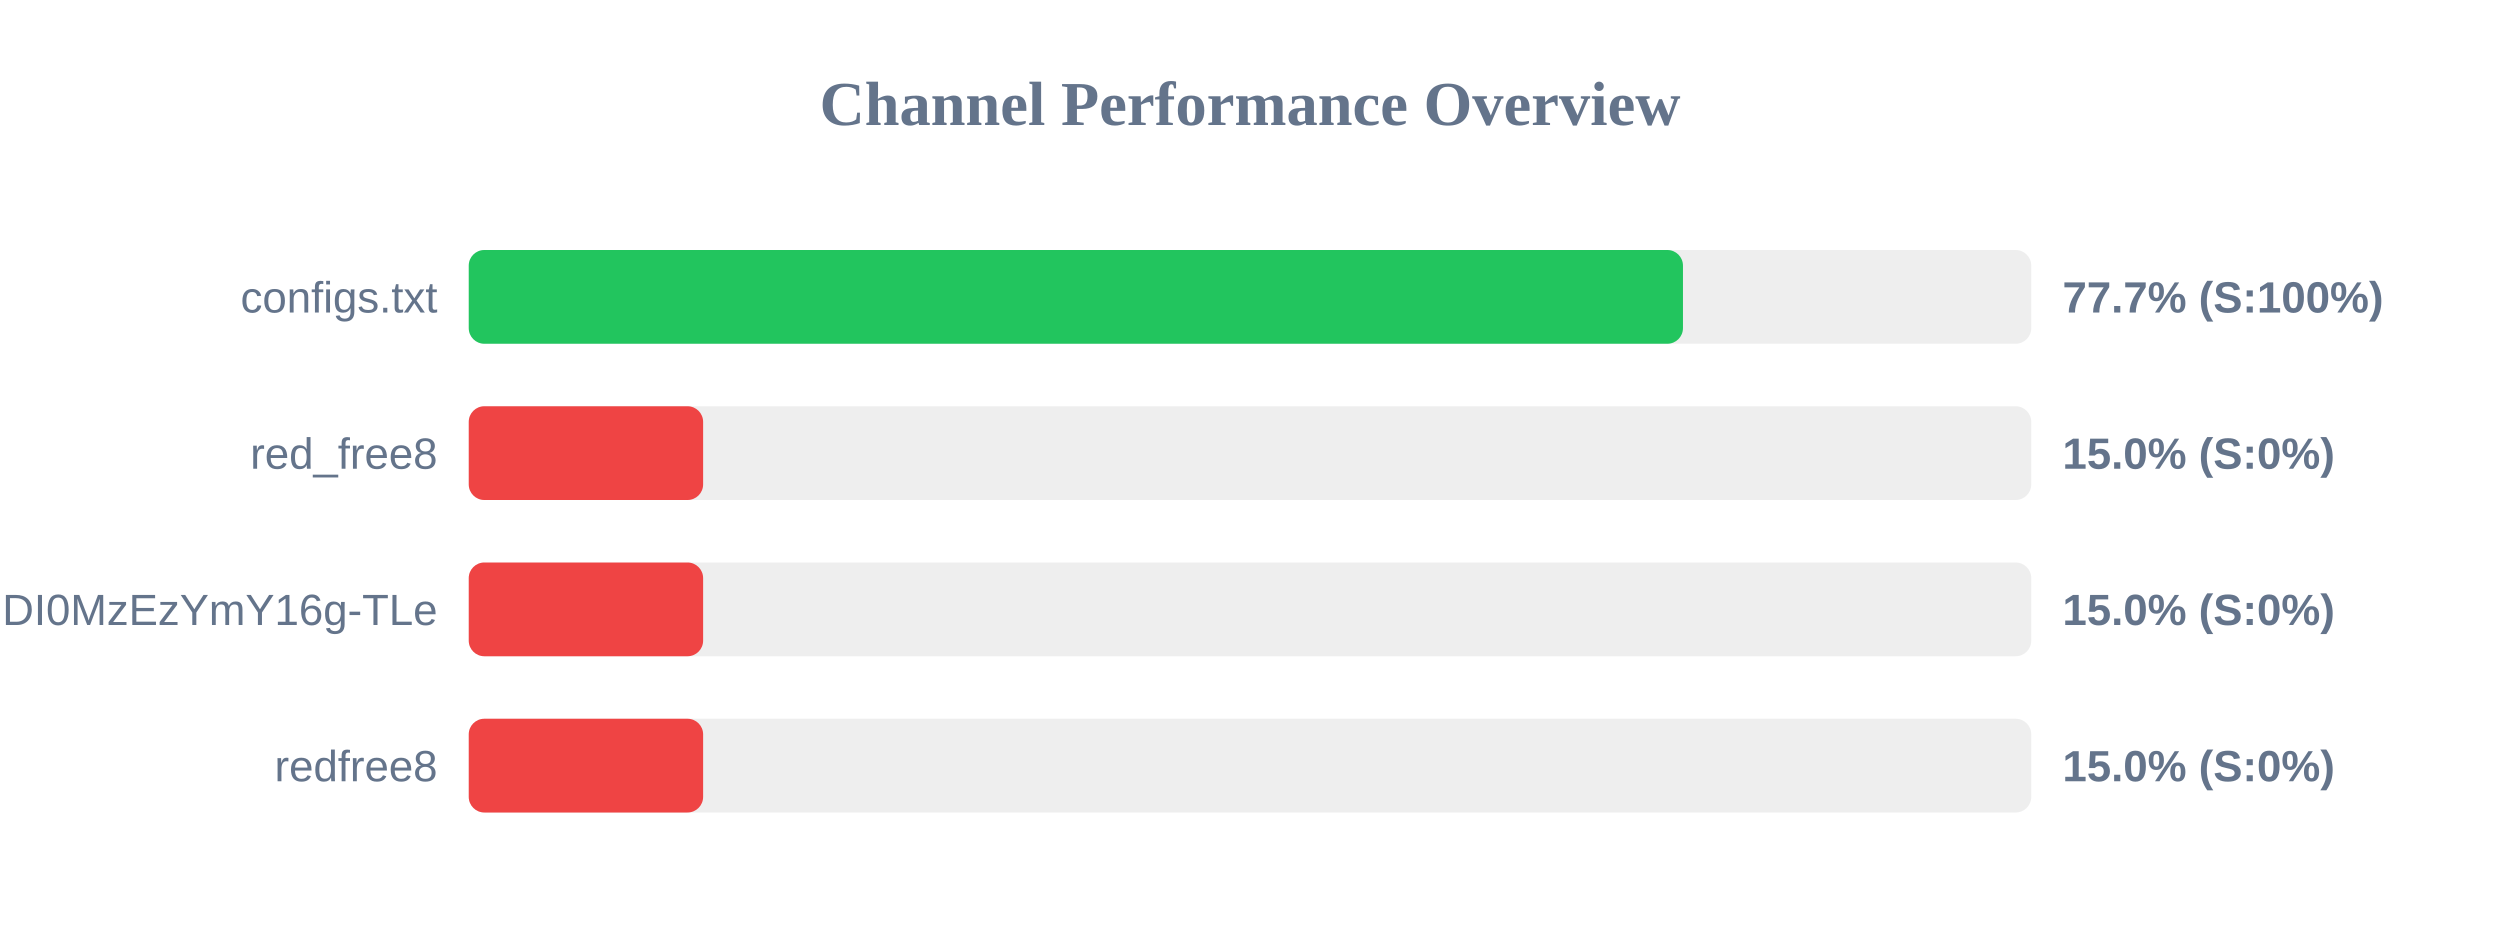
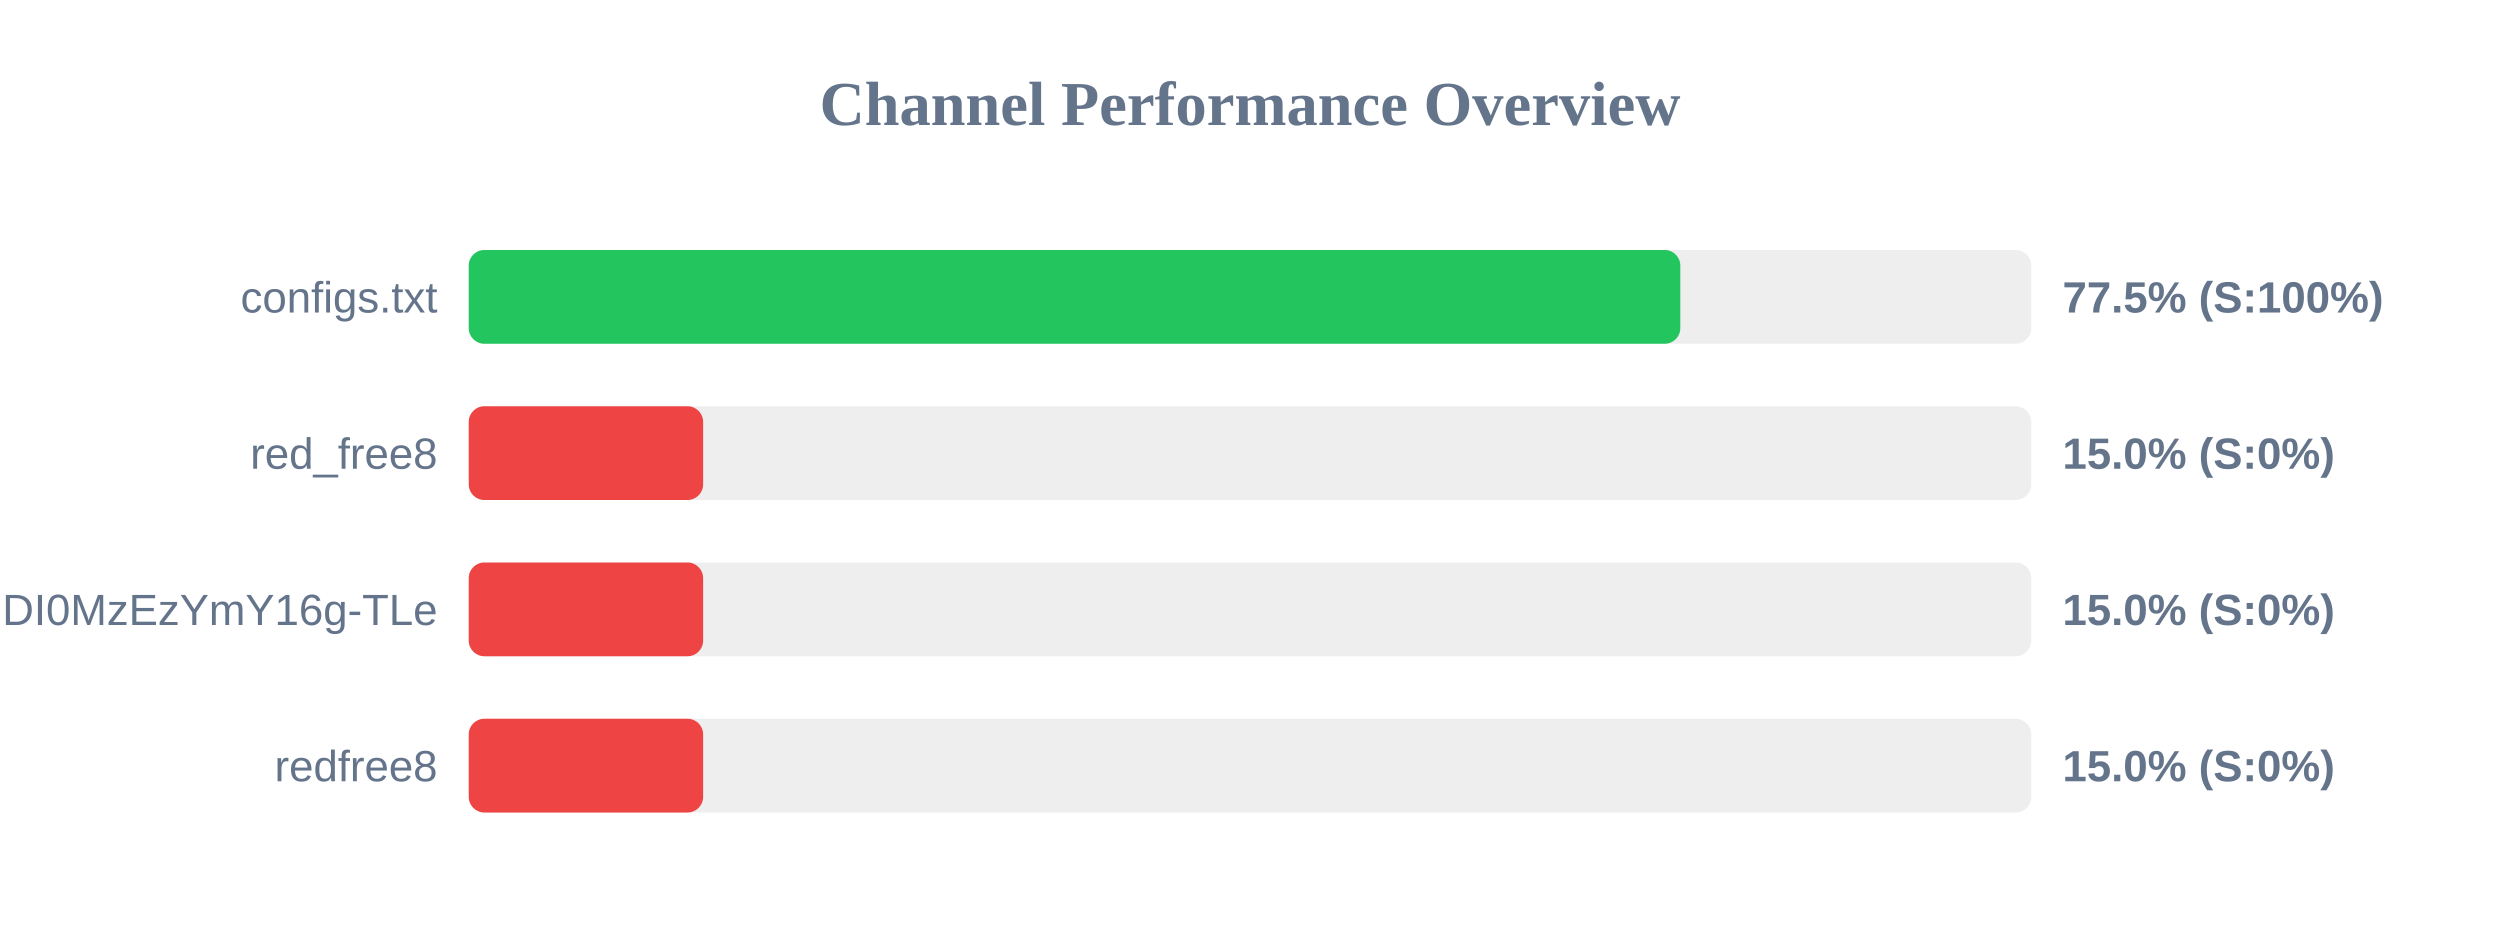
<svg xmlns="http://www.w3.org/2000/svg" width="800" height="300" version="1.1">
  <style>
        .row { font: 14px Arial; fill: #64748b; }
        .score { font: bold 14px Arial; fill: #64748b; }
    </style>
  <text x="400" y="40" text-anchor="middle" font-size="20px" font-weight="bold" fill="#64748b">Channel Performance Overview</text>
  <rect x="150" y="80" width="500" height="30" fill="#eee" rx="5" />
-   <rect x="150" y="80" width="388.55" height="30" fill="#22c55e" rx="5" />
+   <rect x="150" y="80" width="387.7" height="30" fill="#22c55e" rx="5" />
  <text x="140" y="100" text-anchor="end" class="row">configs.txt</text>
-   <text x="660" y="100" text-anchor="start" class="score">77.7% (S:100%)</text>
+   <text x="660" y="100" text-anchor="start" class="score">77.5% (S:100%)</text>
  <rect x="150" y="130" width="500" height="30" fill="#eee" rx="5" />
  <rect x="150" y="130" width="75.0" height="30" fill="#ef4444" rx="5" />
  <text x="140" y="150" text-anchor="end" class="row">red_free8</text>
  <text x="660" y="150" text-anchor="start" class="score">15.0% (S:0%)</text>
  <rect x="150" y="180" width="500" height="30" fill="#eee" rx="5" />
  <rect x="150" y="180" width="75.0" height="30" fill="#ef4444" rx="5" />
  <text x="140" y="200" text-anchor="end" class="row">NjEzODY1NDgyOCwxNzQ1NDI0MzEzYmY16g-TLe</text>
  <text x="660" y="200" text-anchor="start" class="score">15.0% (S:0%)</text>
  <rect x="150" y="230" width="500" height="30" fill="#eee" rx="5" />
  <rect x="150" y="230" width="75.0" height="30" fill="#ef4444" rx="5" />
  <text x="140" y="250" text-anchor="end" class="row">redfree8</text>
  <text x="660" y="250" text-anchor="start" class="score">15.0% (S:0%)</text>
</svg>
